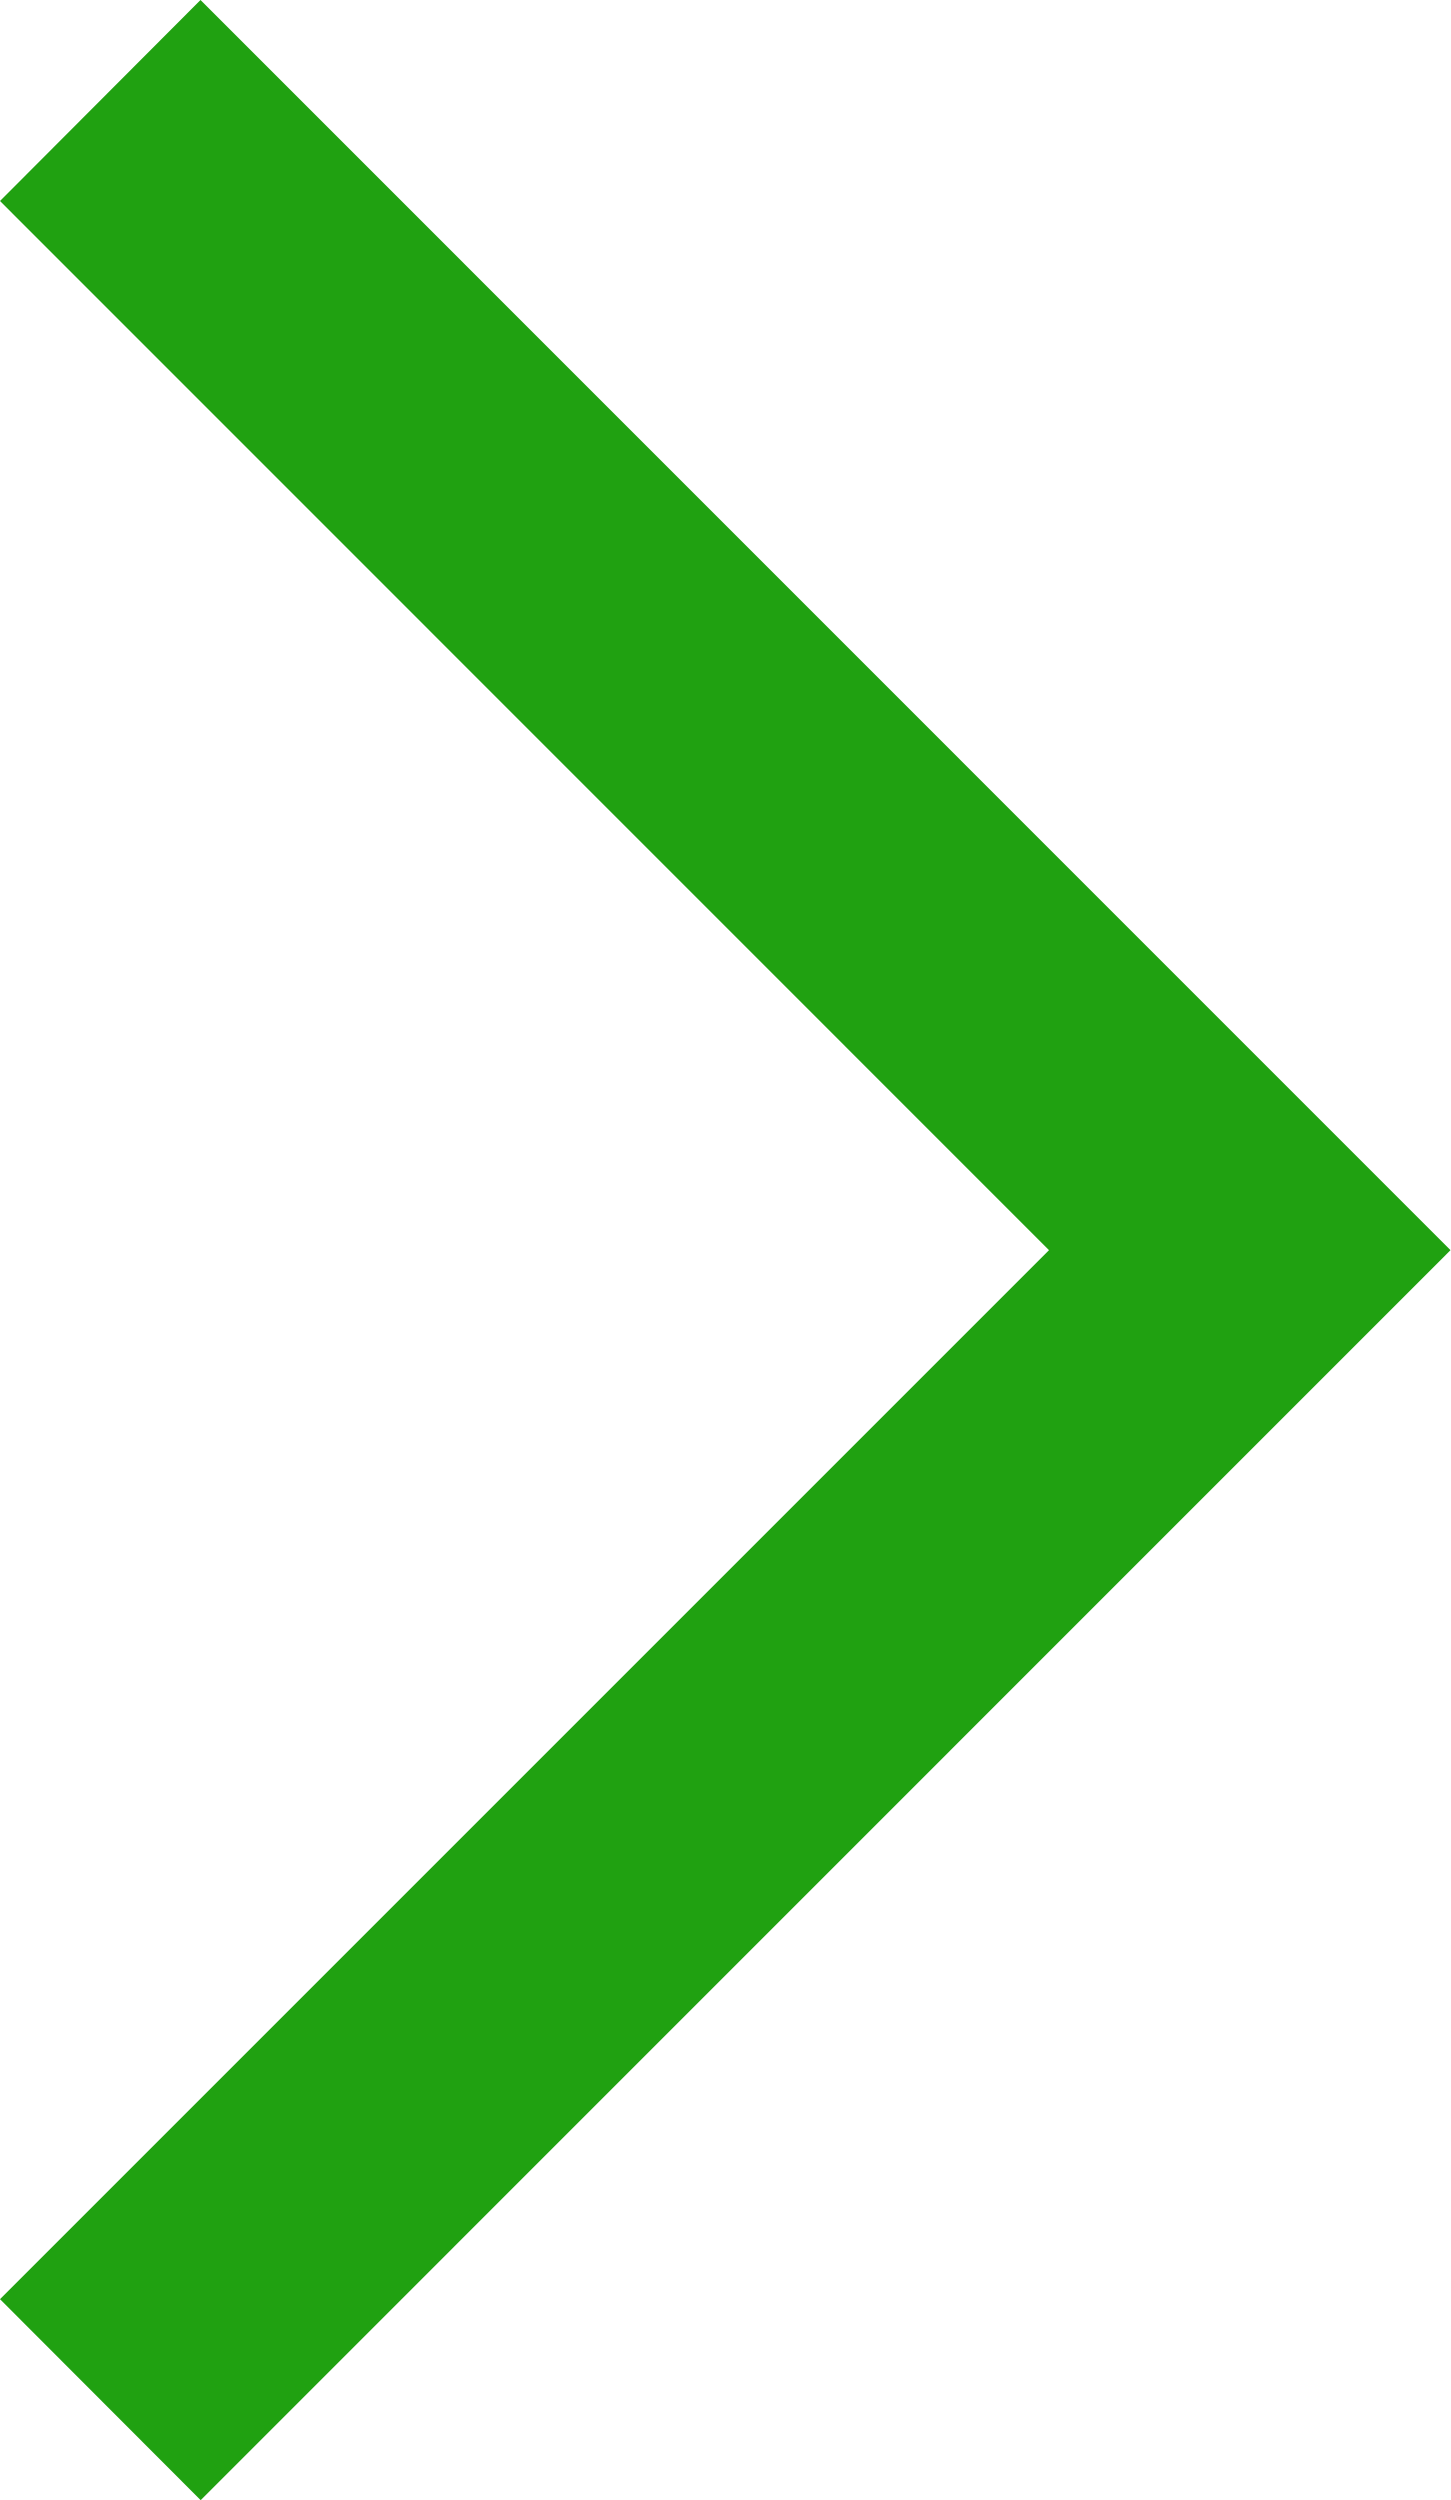
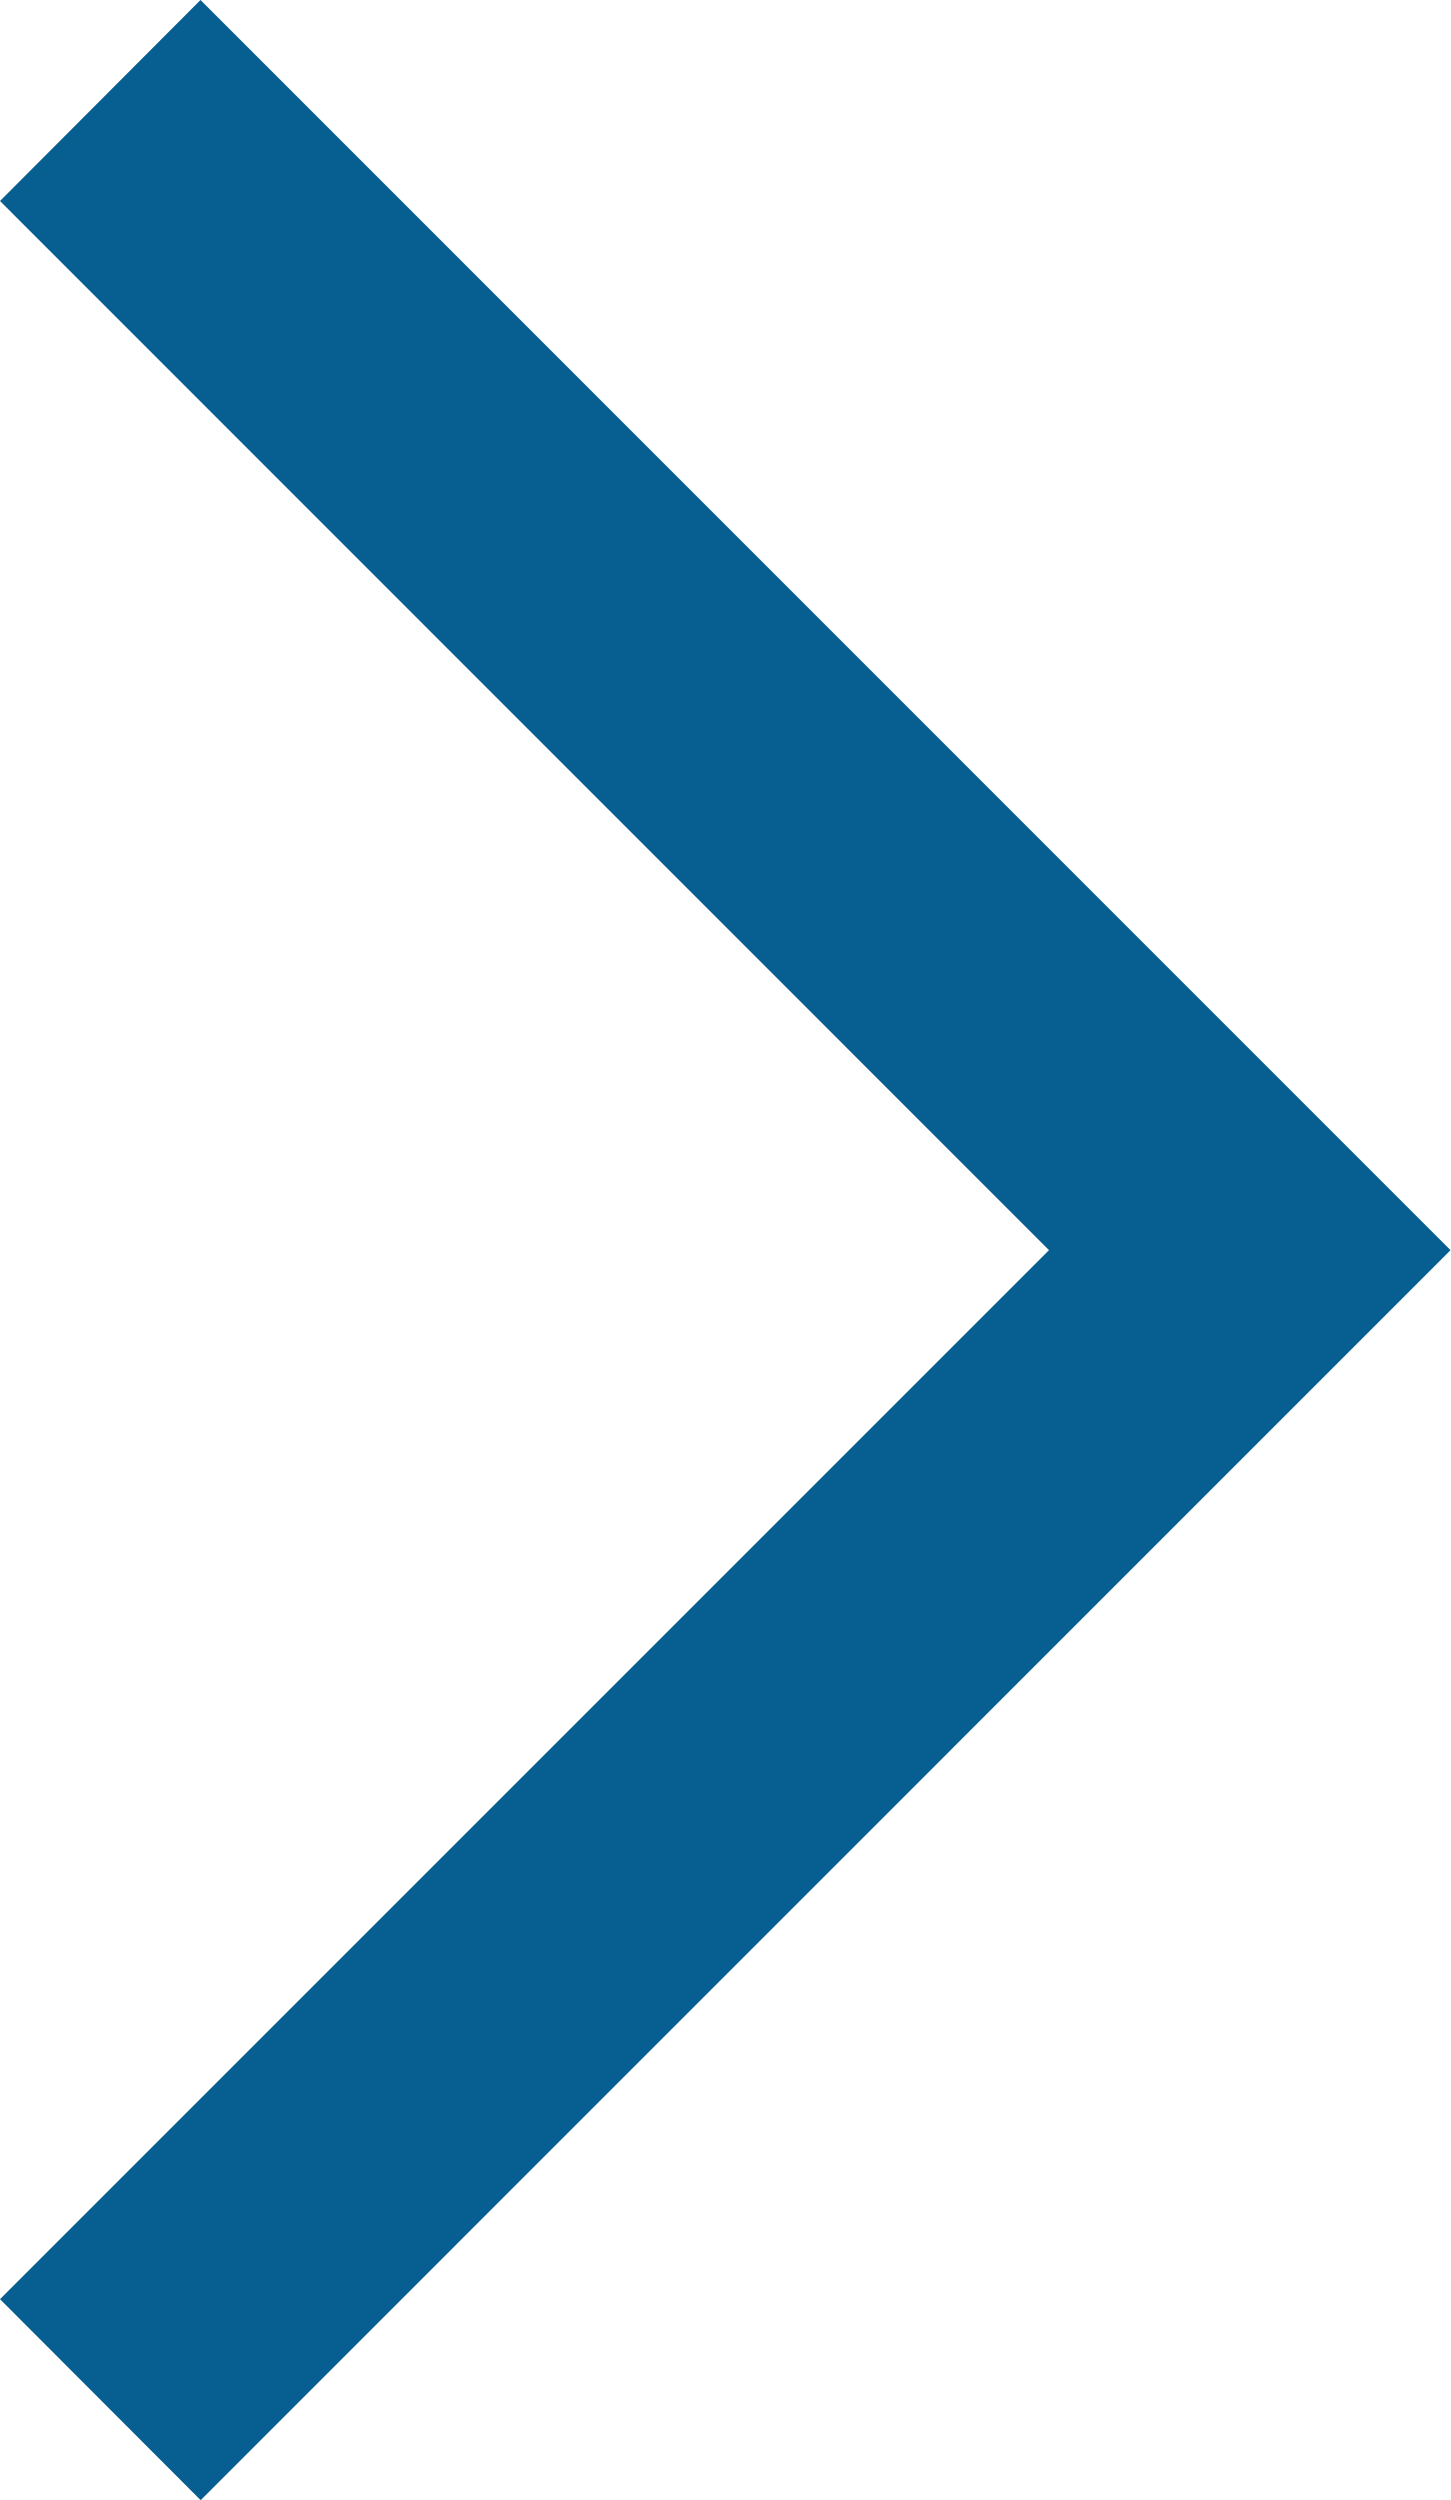
<svg xmlns="http://www.w3.org/2000/svg" width="8.703" height="15">
-   <path fill="#20A111" d="M8.703 7.501l-7.499 7.5-1.204-1.206 6.294-6.294-6.294-6.295 1.203-1.206 7.5 7.501z" />
+   <path fill="#065E91" d="M8.703 7.501l-7.499 7.5-1.204-1.206 6.294-6.294-6.294-6.295 1.203-1.206 7.5 7.501z" />
</svg>
